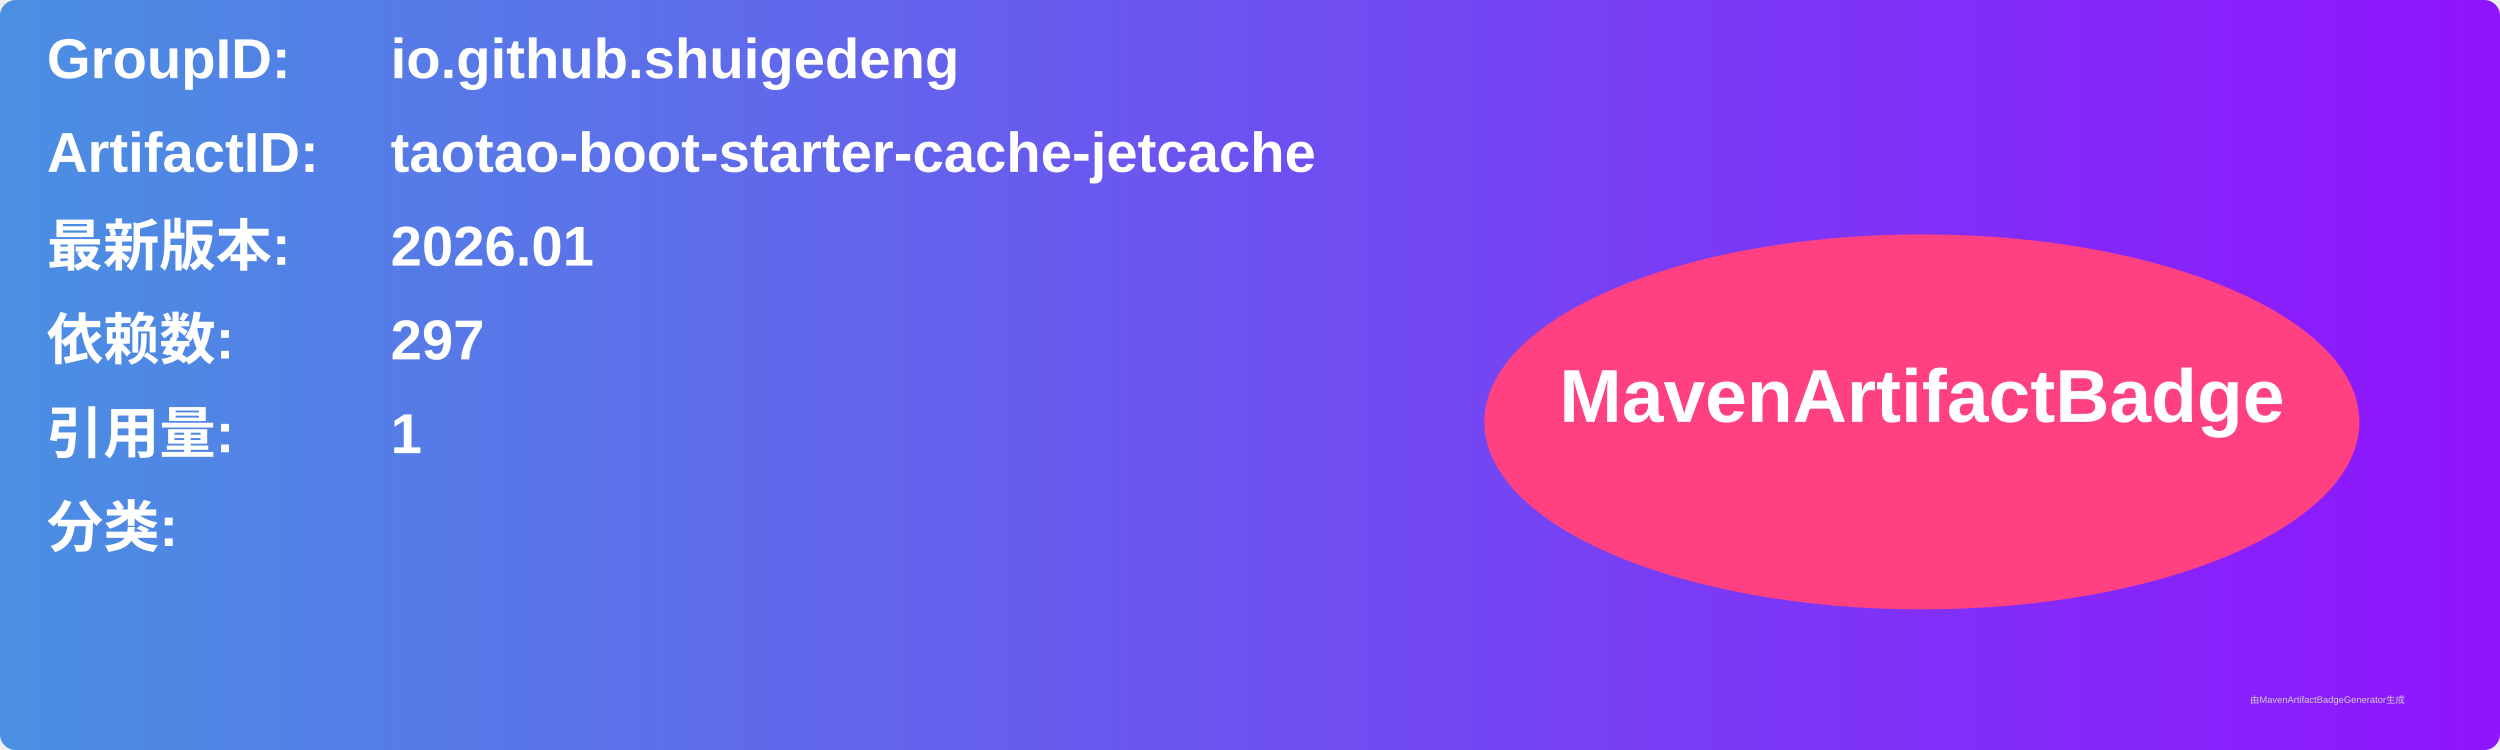
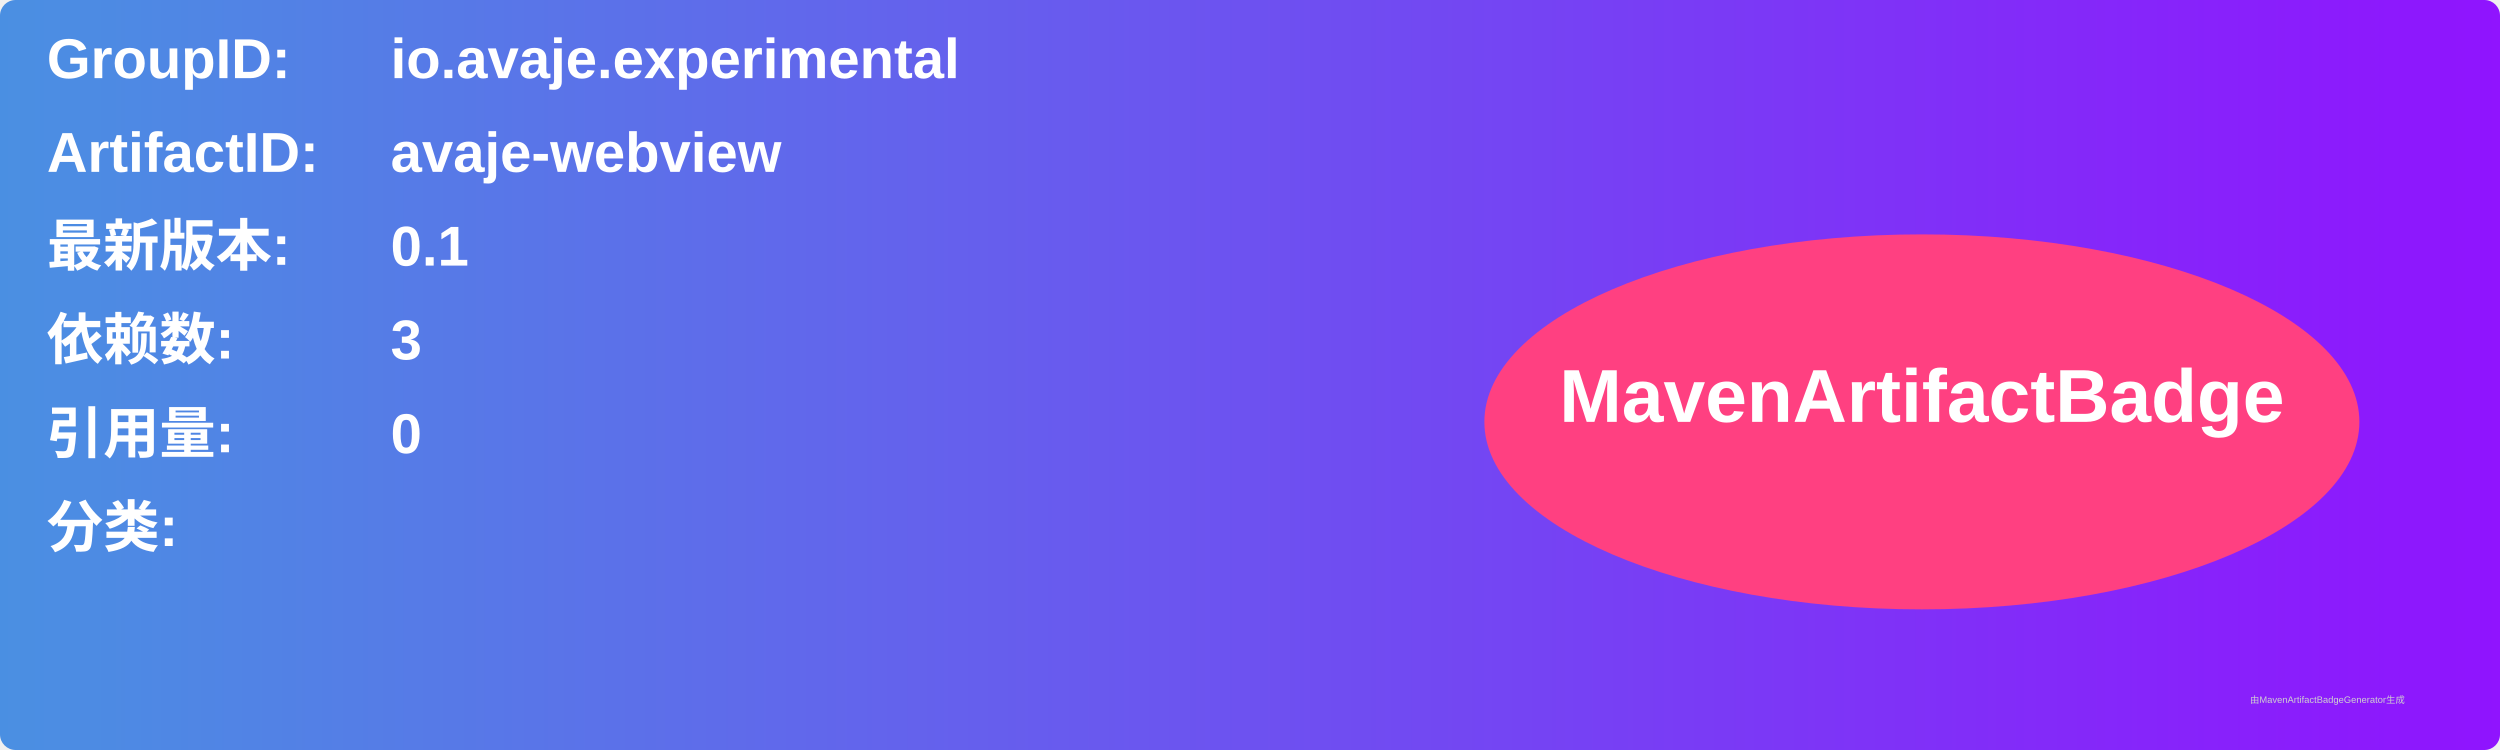
<svg xmlns="http://www.w3.org/2000/svg" width="800" height="240" viewBox="0 0 800 240">
  <linearGradient id="grad" x1="0%" y1="0%" x2="100%" y2="0%">
    <stop offset="0%" stop-color="#4a90e2" />
    <stop offset="100%" stop-color="#9013fe" />
  </linearGradient>
  <rect width="100%" height="100%" rx="5" ry="5" fill="url(#grad)" />
  <g transform="translate(15, 15)">
    <text x="0" y="10" font-family="Arial" font-size="18" fill="white" font-weight="bold" width="260">GroupID:</text>
-     <text x="110" y="10" font-family="Arial" font-size="18" fill="white" font-weight="bold" width="460">io.github.shuigedeng</text>
+     <text x="110" y="10" font-family="Arial" font-size="18" fill="white" font-weight="bold" width="460">io.avaje.experimental</text>
    <text x="0" y="40" font-family="Arial" font-size="18" fill="white" font-weight="bold" width="260">ArtifactID:</text>
-     <text x="110" y="40" font-family="Arial" font-size="18" fill="white" font-weight="bold" width="460">taotao-boot-starter-cache-jetcache</text>
+     <text x="110" y="40" font-family="Arial" font-size="18" fill="white" font-weight="bold" width="460">avaje-webview</text>
    <text x="0" y="70" font-family="Arial" font-size="18" fill="white" font-weight="bold">最新版本:</text>
    <text x="110" y="70" font-family="Arial" font-size="18" fill="white" font-weight="bold">
-       <tspan font-weight="bold">2026.01</tspan>
+       <tspan font-weight="bold">0.1</tspan>
    </text>
    <text x="0" y="100" font-family="Arial" font-size="18" fill="white" font-weight="bold">依赖数: </text>
    <text x="110" y="100" font-family="Arial" font-size="18" fill="white">
-       <tspan font-weight="bold">297</tspan>
+       <tspan font-weight="bold">3</tspan>
    </text>
    <text x="0" y="130" font-family="Arial" font-size="18" fill="white" font-weight="bold">引用量: </text>
    <text x="110" y="130" font-family="Arial" font-size="18" fill="white">
-       <tspan font-weight="bold">1</tspan>
+       <tspan font-weight="bold">0</tspan>
    </text>
    <text x="0" y="160" font-family="Arial" font-size="18" fill="white" font-weight="bold">分类:</text>
    <text x="10" y="190" font-family="Arial" font-size="10" fill="white">
      <tspan font-weight="bold" />
    </text>
    <ellipse cx="600" cy="120" rx="140" ry="60" fill="#ff4081" />
    <text x="600" y="120" text-anchor="middle" font-family="Arial" font-size="24" fill="white" font-weight="bold">MavenArtifactBadge</text>
  </g>
  <text x="720" y="225" font-family="Arial" font-size="3" fill="#d0d0d0">由MavenArtifactBadgeGenerator生成</text>
</svg>
